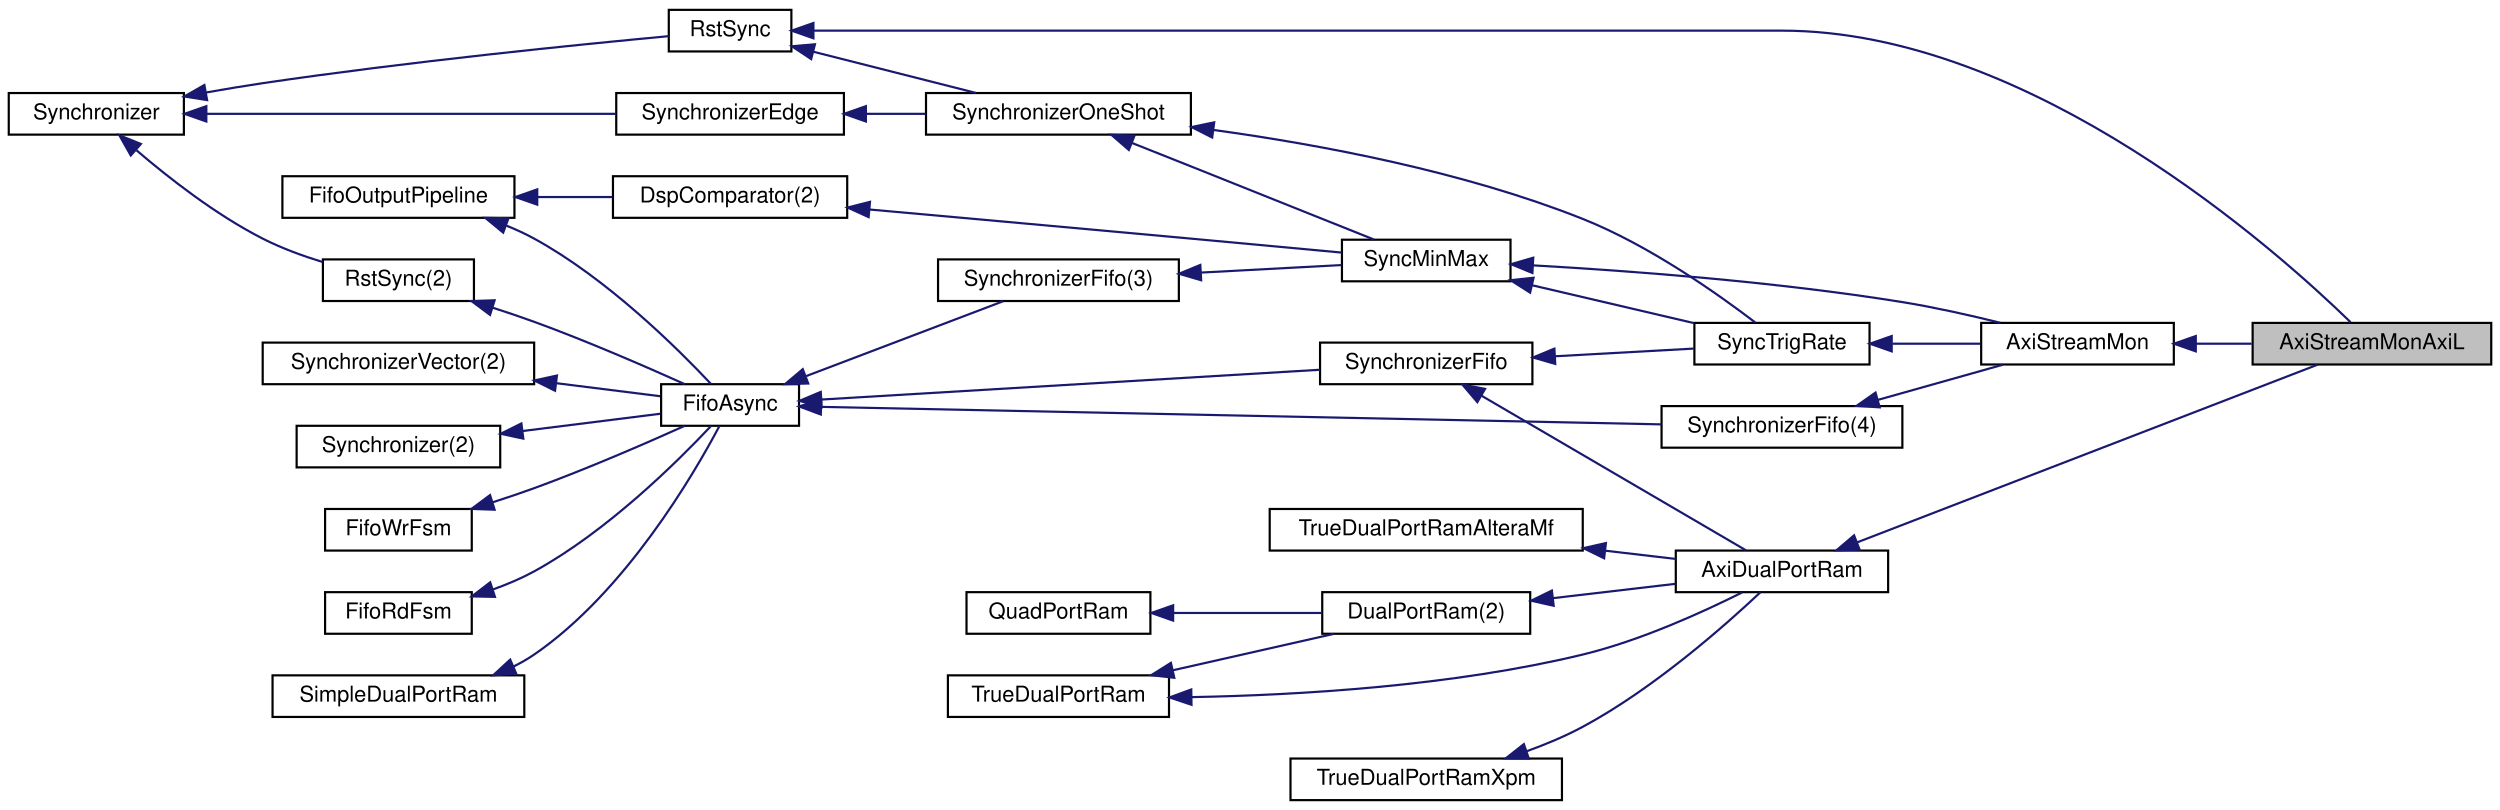
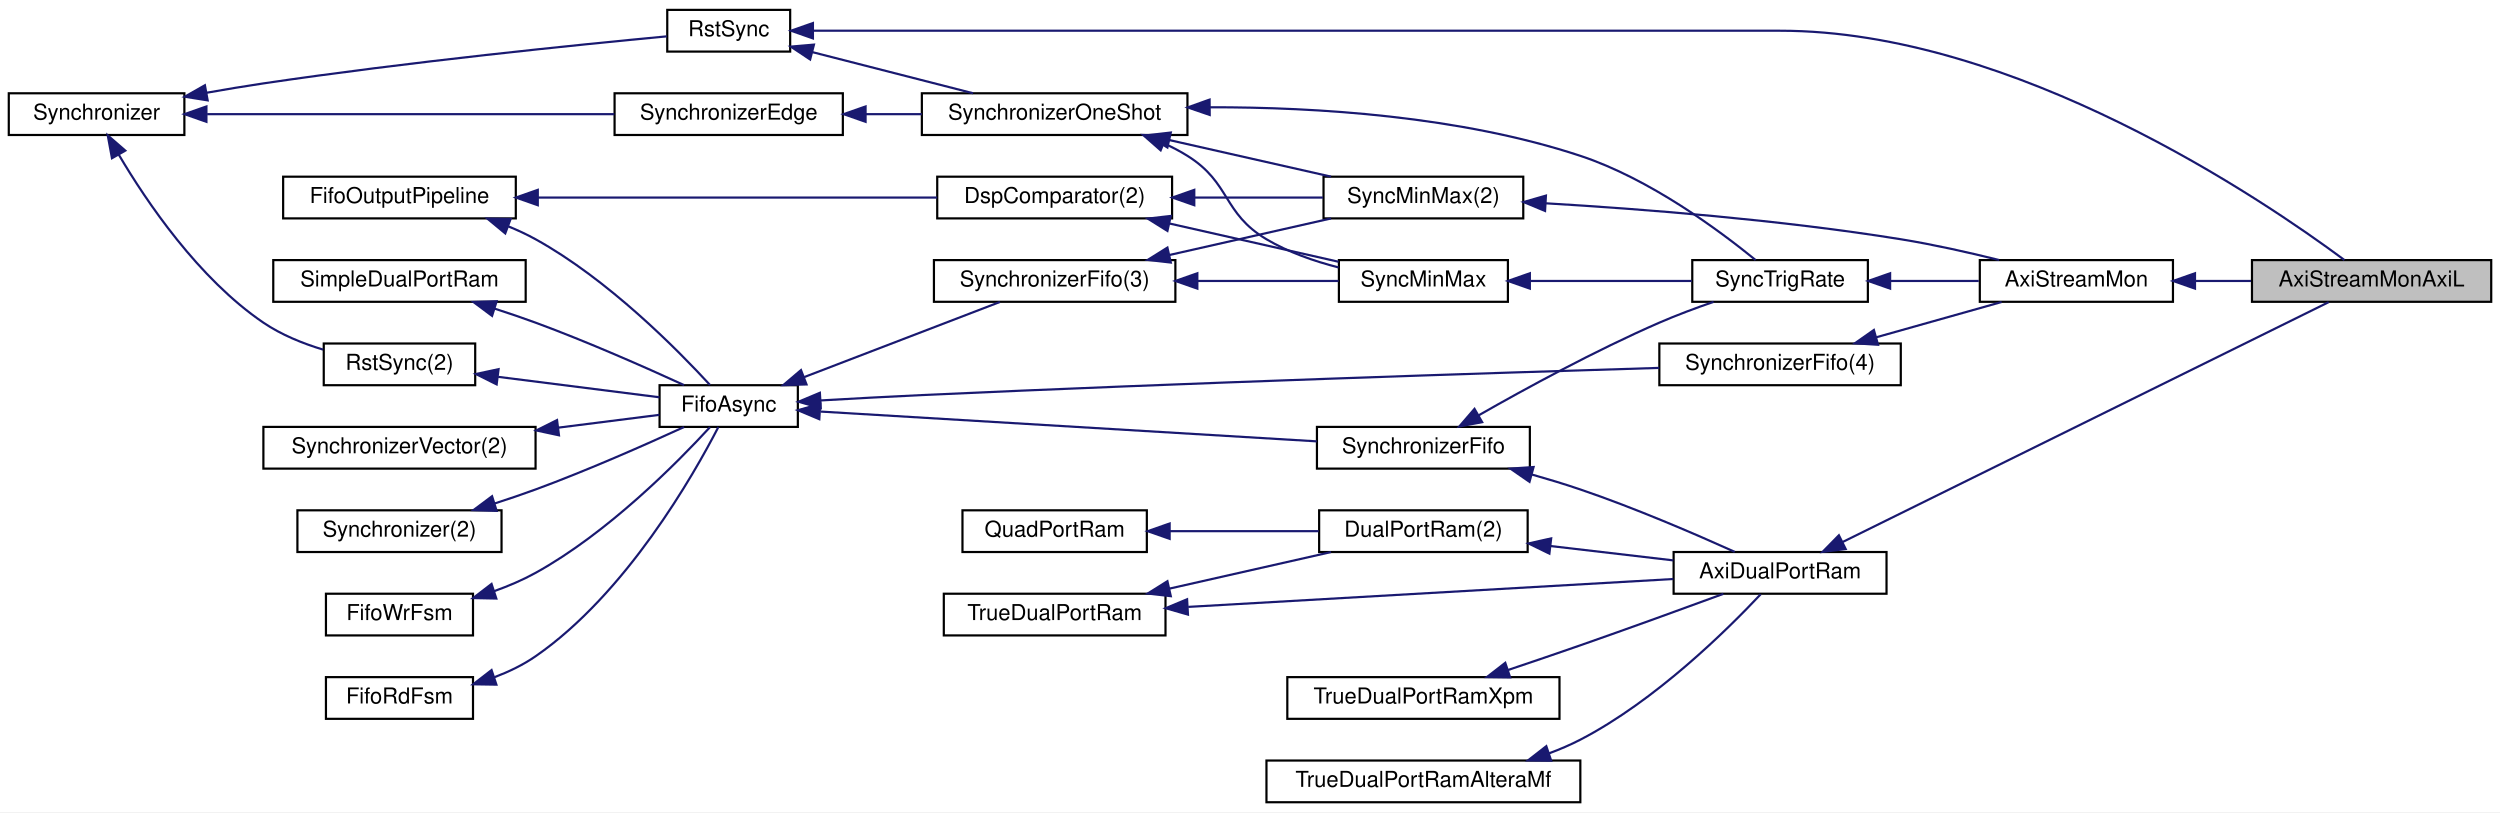
- <svg xmlns="http://www.w3.org/2000/svg" xmlns:xlink="http://www.w3.org/1999/xlink" width="1142pt" height="370pt" viewBox="0.00 0.00 1142.00 370.00">
+ <svg xmlns="http://www.w3.org/2000/svg" xmlns:xlink="http://www.w3.org/1999/xlink" width="1139pt" height="370pt" viewBox="0.00 0.00 1139.00 370.00">
  <g id="graph0" class="graph" transform="scale(1 1) rotate(0) translate(4 366)">
-     <polygon fill="#ffffff" stroke="transparent" points="-4,4 -4,-366 1138,-366 1138,4 -4,4" />
+     <polygon fill="#ffffff" stroke="transparent" points="-4,4 -4,-366 1135,-366 1135,4 -4,4" />
    <g id="node1" class="node">
-       <polygon fill="#bfbfbf" stroke="#000000" points="1025,-199.5 1025,-218.5 1134,-218.5 1134,-199.5 1025,-199.5" />
-       <text text-anchor="middle" x="1079.5" y="-206.5" font-family="Helvetica,sans-Serif" font-size="10.00" fill="#000000">AxiStreamMonAxiL</text>
+       <polygon fill="#bfbfbf" stroke="#000000" points="1022,-228.5 1022,-247.5 1131,-247.5 1131,-228.5 1022,-228.5" />
+       <text text-anchor="middle" x="1076.5" y="-235.5" font-family="Helvetica,sans-Serif" font-size="10.00" fill="#000000">AxiStreamMonAxiL</text>
    </g>
    <g id="node2" class="node">
      <g id="a_node2">
        <a xlink:href="classRstSync.html" target="_top" xlink:title="RstSync">
-           <polygon fill="#ffffff" stroke="#000000" points="301.5,-342.5 301.5,-361.5 357.5,-361.5 357.5,-342.5 301.5,-342.5" />
-           <text text-anchor="middle" x="329.5" y="-349.5" font-family="Helvetica,sans-Serif" font-size="10.00" fill="#000000">RstSync</text>
+           <polygon fill="#ffffff" stroke="#000000" points="300,-342.5 300,-361.5 356,-361.5 356,-342.5 300,-342.5" />
+           <text text-anchor="middle" x="328" y="-349.5" font-family="Helvetica,sans-Serif" font-size="10.00" fill="#000000">RstSync</text>
        </a>
      </g>
    </g>
    <g id="edge1" class="edge">
-       <path fill="none" stroke="#191970" d="M367.669,-352C427.367,-352 546.462,-352 647.5,-352 647.5,-352 647.5,-352 810,-352 923.879,-352 1036.565,-251.137 1069.739,-218.829" />
-       <polygon fill="#191970" stroke="#191970" points="367.575,-348.5 357.575,-352 367.575,-355.5 367.575,-348.5" />
+       <path fill="none" stroke="#191970" d="M366.45,-352C426.016,-352 544.198,-352 644.5,-352 644.5,-352 644.5,-352 807,-352 913.938,-352 1027.228,-274.922 1064.12,-247.524" />
+       <polygon fill="#191970" stroke="#191970" points="366.371,-348.5 356.371,-352 366.371,-355.5 366.371,-348.5" />
    </g>
    <g id="node6" class="node">
      <g id="a_node6">
        <a xlink:href="classSynchronizerOneShot.html" target="_top" xlink:title="SynchronizerOneShot">
-           <polygon fill="#ffffff" stroke="#000000" points="419,-304.5 419,-323.5 540,-323.5 540,-304.5 419,-304.5" />
-           <text text-anchor="middle" x="479.5" y="-311.5" font-family="Helvetica,sans-Serif" font-size="10.00" fill="#000000">SynchronizerOneShot</text>
+           <polygon fill="#ffffff" stroke="#000000" points="416,-304.5 416,-323.5 537,-323.5 537,-304.5 416,-304.5" />
+           <text text-anchor="middle" x="476.5" y="-311.5" font-family="Helvetica,sans-Serif" font-size="10.00" fill="#000000">SynchronizerOneShot</text>
        </a>
      </g>
    </g>
    <g id="edge6" class="edge">
-       <path fill="none" stroke="#191970" d="M367.69,-342.325C390.417,-336.568 419.139,-329.291 441.782,-323.555" />
-       <polygon fill="#191970" stroke="#191970" points="366.548,-339.004 357.714,-344.853 368.267,-345.789 366.548,-339.004" />
+       <path fill="none" stroke="#191970" d="M366.166,-342.234C388.666,-336.476 417.008,-329.224 439.332,-323.511" />
+       <polygon fill="#191970" stroke="#191970" points="365.101,-338.893 356.281,-344.763 366.837,-345.675 365.101,-338.893" />
    </g>
    <g id="node3" class="node">
      <g id="a_node3">
        <a xlink:href="classSynchronizer.html" target="_top" xlink:title="Synchronizer">
          <polygon fill="#ffffff" stroke="#000000" points="0,-304.5 0,-323.5 80,-323.5 80,-304.5 0,-304.5" />
          <text text-anchor="middle" x="40" y="-311.5" font-family="Helvetica,sans-Serif" font-size="10.00" fill="#000000">Synchronizer</text>
        </a>
      </g>
    </g>
    <g id="edge2" class="edge">
-       <path fill="none" stroke="#191970" d="M90.098,-323.744C98.72,-325.273 107.606,-326.757 116,-328 182.23,-337.81 260.548,-345.663 301.442,-349.479" />
-       <polygon fill="#191970" stroke="#191970" points="90.607,-320.279 80.143,-321.939 89.359,-327.167 90.607,-320.279" />
+       <path fill="none" stroke="#191970" d="M90.099,-323.738C98.721,-325.268 107.606,-326.753 116,-328 181.583,-337.741 259.101,-345.594 299.799,-349.436" />
+       <polygon fill="#191970" stroke="#191970" points="90.608,-320.274 80.144,-321.933 89.359,-327.161 90.608,-320.274" />
    </g>
    <g id="node7" class="node">
      <g id="a_node7">
        <a xlink:href="classSynchronizerEdge.html" target="_top" xlink:title="SynchronizerEdge">
-           <polygon fill="#ffffff" stroke="#000000" points="277.5,-304.5 277.5,-323.5 381.5,-323.5 381.5,-304.5 277.5,-304.5" />
-           <text text-anchor="middle" x="329.5" y="-311.5" font-family="Helvetica,sans-Serif" font-size="10.00" fill="#000000">SynchronizerEdge</text>
+           <polygon fill="#ffffff" stroke="#000000" points="276,-304.5 276,-323.5 380,-323.5 380,-304.5 276,-304.5" />
+           <text text-anchor="middle" x="328" y="-311.5" font-family="Helvetica,sans-Serif" font-size="10.00" fill="#000000">SynchronizerEdge</text>
        </a>
      </g>
    </g>
    <g id="edge8" class="edge">
-       <path fill="none" stroke="#191970" d="M90.32,-314C142.69,-314 224.32,-314 277.356,-314" />
-       <polygon fill="#191970" stroke="#191970" points="90.254,-310.5 80.254,-314 90.254,-317.5 90.254,-310.5" />
+       <path fill="none" stroke="#191970" d="M90.37,-314C142.396,-314 223.208,-314 275.871,-314" />
+       <polygon fill="#191970" stroke="#191970" points="90.045,-310.5 80.045,-314 90.045,-317.5 90.045,-310.5" />
    </g>
    <g id="node10" class="node">
      <g id="a_node10">
        <a xlink:href="classRstSync.html" target="_top" xlink:title="RstSync(2)">
-           <polygon fill="#ffffff" stroke="#000000" points="143.5,-228.5 143.5,-247.5 212.5,-247.5 212.5,-228.5 143.5,-228.5" />
-           <text text-anchor="middle" x="178" y="-235.5" font-family="Helvetica,sans-Serif" font-size="10.00" fill="#000000">RstSync(2)</text>
+           <polygon fill="#ffffff" stroke="#000000" points="143.5,-190.5 143.5,-209.5 212.5,-209.5 212.5,-190.5 143.5,-190.5" />
+           <text text-anchor="middle" x="178" y="-197.5" font-family="Helvetica,sans-Serif" font-size="10.00" fill="#000000">RstSync(2)</text>
        </a>
      </g>
    </g>
    <g id="edge12" class="edge">
-       <path fill="none" stroke="#191970" d="M58.314,-297.376C72.997,-284.792 94.616,-267.874 116,-257 124.53,-252.662 134.23,-249.111 143.384,-246.301" />
-       <polygon fill="#191970" stroke="#191970" points="55.736,-294.981 50.524,-304.206 60.35,-300.245 55.736,-294.981" />
+       <path fill="none" stroke="#191970" d="M50.113,-295.53C62.781,-274.077 86.456,-239.07 116,-219 124.102,-213.496 133.858,-209.539 143.207,-206.713" />
+       <polygon fill="#191970" stroke="#191970" points="47.007,-293.912 45.086,-304.331 53.085,-297.384 47.007,-293.912" />
    </g>
    <g id="node4" class="node">
      <g id="a_node4">
        <a xlink:href="classAxiStreamMon.html" target="_top" xlink:title="AxiStreamMon">
-           <polygon fill="#ffffff" stroke="#000000" points="901,-199.5 901,-218.5 989,-218.5 989,-199.5 901,-199.5" />
-           <text text-anchor="middle" x="945" y="-206.5" font-family="Helvetica,sans-Serif" font-size="10.00" fill="#000000">AxiStreamMon</text>
+           <polygon fill="#ffffff" stroke="#000000" points="898,-228.5 898,-247.5 986,-247.5 986,-228.5 898,-228.5" />
+           <text text-anchor="middle" x="942" y="-235.5" font-family="Helvetica,sans-Serif" font-size="10.00" fill="#000000">AxiStreamMon</text>
        </a>
      </g>
    </g>
    <g id="edge3" class="edge">
-       <path fill="none" stroke="#191970" d="M999.088,-209C1007.471,-209 1016.137,-209 1024.539,-209" />
-       <polygon fill="#191970" stroke="#191970" points="999.04,-205.5 989.04,-209 999.04,-212.5 999.04,-205.5" />
+       <path fill="none" stroke="#191970" d="M996.088,-238C1004.471,-238 1013.137,-238 1021.539,-238" />
+       <polygon fill="#191970" stroke="#191970" points="996.04,-234.5 986.04,-238 996.04,-241.5 996.04,-234.5" />
    </g>
    <g id="node5" class="node">
      <g id="a_node5">
        <a xlink:href="classSyncTrigRate.html" target="_top" xlink:title="SyncTrigRate">
-           <polygon fill="#ffffff" stroke="#000000" points="770,-199.5 770,-218.5 850,-218.5 850,-199.5 770,-199.5" />
-           <text text-anchor="middle" x="810" y="-206.5" font-family="Helvetica,sans-Serif" font-size="10.00" fill="#000000">SyncTrigRate</text>
+           <polygon fill="#ffffff" stroke="#000000" points="767,-228.5 767,-247.5 847,-247.5 847,-228.5 767,-228.5" />
+           <text text-anchor="middle" x="807" y="-235.5" font-family="Helvetica,sans-Serif" font-size="10.00" fill="#000000">SyncTrigRate</text>
        </a>
      </g>
    </g>
    <g id="edge4" class="edge">
-       <path fill="none" stroke="#191970" d="M860.454,-209C873.616,-209 887.703,-209 900.53,-209" />
-       <polygon fill="#191970" stroke="#191970" points="860.139,-205.5 850.139,-209 860.139,-212.5 860.139,-205.5" />
+       <path fill="none" stroke="#191970" d="M857.454,-238C870.616,-238 884.703,-238 897.53,-238" />
+       <polygon fill="#191970" stroke="#191970" points="857.139,-234.5 847.139,-238 857.139,-241.5 857.139,-234.5" />
    </g>
    <g id="edge5" class="edge">
-       <path fill="none" stroke="#191970" d="M550.405,-306.622C599.114,-299.924 664.557,-287.663 719,-266 749.485,-253.87 781.065,-231.477 797.825,-218.667" />
-       <polygon fill="#191970" stroke="#191970" points="549.727,-303.181 540.275,-307.968 550.649,-310.12 549.727,-303.181" />
+       <path fill="none" stroke="#191970" d="M547.231,-317.13C595.861,-317.192 661.282,-313.095 716,-295 747.682,-284.523 779.549,-260.83 795.853,-247.525" />
+       <polygon fill="#191970" stroke="#191970" points="547.143,-313.629 537.118,-317.057 547.093,-320.629 547.143,-313.629" />
    </g>
    <g id="node17" class="node">
      <g id="a_node17">
        <a xlink:href="classSyncMinMax.html" target="_top" xlink:title="SyncMinMax">
-           <polygon fill="#ffffff" stroke="#000000" points="609,-237.5 609,-256.5 686,-256.5 686,-237.5 609,-237.5" />
-           <text text-anchor="middle" x="647.5" y="-244.5" font-family="Helvetica,sans-Serif" font-size="10.00" fill="#000000">SyncMinMax</text>
+           <polygon fill="#ffffff" stroke="#000000" points="606,-228.5 606,-247.5 683,-247.5 683,-228.5 606,-228.5" />
+           <text text-anchor="middle" x="644.5" y="-235.5" font-family="Helvetica,sans-Serif" font-size="10.00" fill="#000000">SyncMinMax</text>
        </a>
      </g>
    </g>
    <g id="edge20" class="edge">
-       <path fill="none" stroke="#191970" d="M513.162,-300.666C521.903,-297.198 531.305,-293.464 540,-290 568.758,-278.545 601.818,-265.311 623.598,-256.584" />
-       <polygon fill="#191970" stroke="#191970" points="511.653,-297.5 503.647,-304.439 514.233,-304.007 511.653,-297.5" />
+       <path fill="none" stroke="#191970" d="M526.271,-300.687C530.007,-298.995 533.63,-297.105 537,-295 556.731,-282.675 552.999,-268.883 573,-257 582.938,-251.096 594.726,-246.995 605.834,-244.159" />
+       <polygon fill="#191970" stroke="#191970" points="524.789,-297.51 516.826,-304.499 527.409,-304.002 524.789,-297.51" />
+     </g>
+     <g id="node21" class="node">
+       <g id="a_node21">
+         <a xlink:href="classSyncMinMax.html" target="_top" xlink:title="SyncMinMax(2)">
+           <polygon fill="#ffffff" stroke="#000000" points="599,-266.5 599,-285.5 690,-285.5 690,-266.5 599,-266.5" />
+           <text text-anchor="middle" x="644.5" y="-273.5" font-family="Helvetica,sans-Serif" font-size="10.00" fill="#000000">SyncMinMax(2)</text>
+         </a>
+       </g>
+     </g>
+     <g id="edge28" class="edge">
+       <path fill="none" stroke="#191970" d="M528.776,-302.176C552.461,-296.818 580.09,-290.569 602.411,-285.52" />
+       <polygon fill="#191970" stroke="#191970" points="527.875,-298.791 518.894,-304.411 529.419,-305.618 527.875,-298.791" />
    </g>
    <g id="edge7" class="edge">
-       <path fill="none" stroke="#191970" d="M391.565,-314C400.564,-314 409.82,-314 418.792,-314" />
-       <polygon fill="#191970" stroke="#191970" points="391.542,-310.5 381.542,-314 391.542,-317.5 391.542,-310.5" />
+       <path fill="none" stroke="#191970" d="M390.512,-314C398.948,-314 407.591,-314 415.991,-314" />
+       <polygon fill="#191970" stroke="#191970" points="390.356,-310.5 380.356,-314 390.356,-317.5 390.356,-310.5" />
    </g>
    <g id="node8" class="node">
      <g id="a_node8">
        <a xlink:href="classSynchronizerFifo.html" target="_top" xlink:title="SynchronizerFifo">
-           <polygon fill="#ffffff" stroke="#000000" points="599,-190.5 599,-209.5 696,-209.5 696,-190.5 599,-190.5" />
-           <text text-anchor="middle" x="647.5" y="-197.5" font-family="Helvetica,sans-Serif" font-size="10.00" fill="#000000">SynchronizerFifo</text>
+           <polygon fill="#ffffff" stroke="#000000" points="596,-152.5 596,-171.5 693,-171.5 693,-152.5 596,-152.5" />
+           <text text-anchor="middle" x="644.5" y="-159.5" font-family="Helvetica,sans-Serif" font-size="10.00" fill="#000000">SynchronizerFifo</text>
        </a>
      </g>
    </g>
    <g id="edge9" class="edge">
-       <path fill="none" stroke="#191970" d="M706.384,-203.261C727.428,-204.427 750.643,-205.713 769.755,-206.771" />
-       <polygon fill="#191970" stroke="#191970" points="706.434,-199.759 696.255,-202.7 706.047,-206.748 706.434,-199.759" />
-     </g>
-     <g id="node21" class="node">
-       <g id="a_node21">
+       <path fill="none" stroke="#191970" d="M669.656,-176.769C691.101,-189.009 722.974,-206.381 752,-219 759.875,-222.423 768.584,-225.668 776.705,-228.476" />
+       <polygon fill="#191970" stroke="#191970" points="671.276,-173.663 660.864,-171.705 667.782,-179.729 671.276,-173.663" />
+     </g>
+     <g id="node22" class="node">
+       <g id="a_node22">
        <a xlink:href="classAxiDualPortRam.html" target="_top" xlink:title="AxiDualPortRam">
-           <polygon fill="#ffffff" stroke="#000000" points="761.5,-95.5 761.5,-114.5 858.5,-114.5 858.5,-95.5 761.5,-95.5" />
-           <text text-anchor="middle" x="810" y="-102.5" font-family="Helvetica,sans-Serif" font-size="10.00" fill="#000000">AxiDualPortRam</text>
-         </a>
-       </g>
-     </g>
-     <g id="edge35" class="edge">
-       <path fill="none" stroke="#191970" d="M672.758,-185.234C706.402,-165.565 764.981,-131.319 793.481,-114.657" />
-       <polygon fill="#191970" stroke="#191970" points="670.842,-182.299 663.976,-190.368 674.375,-188.343 670.842,-182.299" />
+           <polygon fill="#ffffff" stroke="#000000" points="758.5,-95.5 758.5,-114.5 855.5,-114.5 855.5,-95.5 758.5,-95.5" />
+           <text text-anchor="middle" x="807" y="-102.5" font-family="Helvetica,sans-Serif" font-size="10.00" fill="#000000">AxiDualPortRam</text>
+         </a>
+       </g>
+     </g>
+     <g id="edge38" class="edge">
+       <path fill="none" stroke="#191970" d="M693.839,-149.831C701.314,-147.716 708.897,-145.414 716,-143 740.639,-134.625 768.1,-122.799 786.346,-114.572" />
+       <polygon fill="#191970" stroke="#191970" points="692.841,-146.475 684.124,-152.497 694.694,-153.225 692.841,-146.475" />
    </g>
    <g id="node9" class="node">
      <g id="a_node9">
        <a xlink:href="classFifoAsync.html" target="_top" xlink:title="FifoAsync">
-           <polygon fill="#ffffff" stroke="#000000" points="298,-171.5 298,-190.5 361,-190.5 361,-171.5 298,-171.5" />
-           <text text-anchor="middle" x="329.5" y="-178.5" font-family="Helvetica,sans-Serif" font-size="10.00" fill="#000000">FifoAsync</text>
+           <polygon fill="#ffffff" stroke="#000000" points="296.5,-171.5 296.5,-190.5 359.5,-190.5 359.5,-171.5 296.5,-171.5" />
+           <text text-anchor="middle" x="328" y="-178.5" font-family="Helvetica,sans-Serif" font-size="10.00" fill="#000000">FifoAsync</text>
        </a>
      </g>
    </g>
    <g id="edge10" class="edge">
-       <path fill="none" stroke="#191970" d="M371.191,-183.491C429.914,-187 536.752,-193.383 598.97,-197.1" />
-       <polygon fill="#191970" stroke="#191970" points="371.345,-179.994 361.154,-182.891 370.927,-186.982 371.345,-179.994" />
+       <path fill="none" stroke="#191970" d="M369.842,-178.488C428.274,-174.98 534.08,-168.629 595.921,-164.916" />
+       <polygon fill="#191970" stroke="#191970" points="369.277,-175.016 359.504,-179.109 369.696,-182.003 369.277,-175.016" />
    </g>
    <g id="node19" class="node">
      <g id="a_node19">
        <a xlink:href="classSynchronizerFifo.html" target="_top" xlink:title="SynchronizerFifo(3)">
-           <polygon fill="#ffffff" stroke="#000000" points="424.5,-228.5 424.5,-247.5 534.5,-247.5 534.5,-228.5 424.5,-228.5" />
-           <text text-anchor="middle" x="479.5" y="-235.5" font-family="Helvetica,sans-Serif" font-size="10.00" fill="#000000">SynchronizerFifo(3)</text>
+           <polygon fill="#ffffff" stroke="#000000" points="421.5,-228.5 421.5,-247.5 531.5,-247.5 531.5,-228.5 421.5,-228.5" />
+           <text text-anchor="middle" x="476.5" y="-235.5" font-family="Helvetica,sans-Serif" font-size="10.00" fill="#000000">SynchronizerFifo(3)</text>
        </a>
      </g>
    </g>
    <g id="edge24" class="edge">
-       <path fill="none" stroke="#191970" d="M364.245,-194.203C391.787,-204.669 429.622,-219.046 454.312,-228.428" />
-       <polygon fill="#191970" stroke="#191970" points="365.198,-190.821 354.607,-190.541 362.711,-197.364 365.198,-190.821" />
+       <path fill="none" stroke="#191970" d="M362.397,-194.203C389.664,-204.669 427.12,-219.046 451.563,-228.428" />
+       <polygon fill="#191970" stroke="#191970" points="363.446,-190.857 352.856,-190.541 360.937,-197.392 363.446,-190.857" />
    </g>
    <g id="node20" class="node">
      <g id="a_node20">
        <a xlink:href="classSynchronizerFifo.html" target="_top" xlink:title="SynchronizerFifo(4)">
-           <polygon fill="#ffffff" stroke="#000000" points="755,-161.5 755,-180.5 865,-180.5 865,-161.5 755,-161.5" />
-           <text text-anchor="middle" x="810" y="-168.5" font-family="Helvetica,sans-Serif" font-size="10.00" fill="#000000">SynchronizerFifo(4)</text>
+           <polygon fill="#ffffff" stroke="#000000" points="752,-190.5 752,-209.5 862,-209.5 862,-190.5 752,-190.5" />
+           <text text-anchor="middle" x="807" y="-197.5" font-family="Helvetica,sans-Serif" font-size="10.00" fill="#000000">SynchronizerFifo(4)</text>
        </a>
      </g>
    </g>
    <g id="edge26" class="edge">
-       <path fill="none" stroke="#191970" d="M371.278,-180.131C458.036,-178.325 657.714,-174.169 754.88,-172.147" />
-       <polygon fill="#191970" stroke="#191970" points="370.952,-176.637 361.027,-180.344 371.098,-183.635 370.952,-176.637" />
+       <path fill="none" stroke="#191970" d="M369.99,-183.566C384.555,-184.408 400.993,-185.305 416,-186 535.76,-191.546 676.242,-196.099 751.946,-198.393" />
+       <polygon fill="#191970" stroke="#191970" points="369.951,-180.057 359.763,-182.966 369.541,-187.045 369.951,-180.057" />
    </g>
    <g id="edge11" class="edge">
-       <path fill="none" stroke="#191970" d="M221.187,-225.399C227.532,-223.365 233.961,-221.201 240,-219 263.949,-210.273 290.784,-198.62 308.769,-190.53" />
-       <polygon fill="#191970" stroke="#191970" points="219.852,-222.149 211.354,-228.476 221.942,-228.83 219.852,-222.149" />
+       <path fill="none" stroke="#191970" d="M222.955,-194.306C246.649,-191.304 275.137,-187.696 296.464,-184.995" />
+       <polygon fill="#191970" stroke="#191970" points="222.271,-190.864 212.79,-195.593 223.151,-197.809 222.271,-190.864" />
    </g>
    <g id="node11" class="node">
      <g id="a_node11">
        <a xlink:href="classSynchronizerVector.html" target="_top" xlink:title="SynchronizerVector(2)">
-           <polygon fill="#ffffff" stroke="#000000" points="116,-190.5 116,-209.5 240,-209.5 240,-190.5 116,-190.5" />
-           <text text-anchor="middle" x="178" y="-197.5" font-family="Helvetica,sans-Serif" font-size="10.00" fill="#000000">SynchronizerVector(2)</text>
+           <polygon fill="#ffffff" stroke="#000000" points="116,-152.5 116,-171.5 240,-171.5 240,-152.5 116,-152.5" />
+           <text text-anchor="middle" x="178" y="-159.5" font-family="Helvetica,sans-Serif" font-size="10.00" fill="#000000">SynchronizerVector(2)</text>
        </a>
      </g>
    </g>
    <g id="edge13" class="edge">
-       <path fill="none" stroke="#191970" d="M250.34,-190.928C266.945,-188.845 283.769,-186.735 297.612,-184.999" />
-       <polygon fill="#191970" stroke="#191970" points="249.545,-187.5 240.058,-192.217 250.416,-194.446 249.545,-187.5" />
+       <path fill="none" stroke="#191970" d="M250.347,-171.164C266.544,-173.215 282.906,-175.288 296.406,-176.998" />
+       <polygon fill="#191970" stroke="#191970" points="250.671,-167.677 240.31,-169.893 249.791,-174.622 250.671,-167.677" />
    </g>
    <g id="node12" class="node">
      <g id="a_node12">
        <a xlink:href="classSynchronizer.html" target="_top" xlink:title="Synchronizer(2)">
-           <polygon fill="#ffffff" stroke="#000000" points="131.5,-152.5 131.5,-171.5 224.5,-171.5 224.5,-152.5 131.5,-152.5" />
-           <text text-anchor="middle" x="178" y="-159.5" font-family="Helvetica,sans-Serif" font-size="10.00" fill="#000000">Synchronizer(2)</text>
+           <polygon fill="#ffffff" stroke="#000000" points="131.5,-114.5 131.5,-133.5 224.5,-133.5 224.5,-114.5 131.5,-114.5" />
+           <text text-anchor="middle" x="178" y="-121.5" font-family="Helvetica,sans-Serif" font-size="10.00" fill="#000000">Synchronizer(2)</text>
        </a>
      </g>
    </g>
    <g id="edge14" class="edge">
-       <path fill="none" stroke="#191970" d="M234.9,-169.136C256.106,-171.795 279.415,-174.719 297.591,-176.998" />
-       <polygon fill="#191970" stroke="#191970" points="235.049,-165.627 224.691,-167.856 234.178,-172.573 235.049,-165.627" />
+       <path fill="none" stroke="#191970" d="M221.418,-136.638C227.69,-138.657 234.037,-140.806 240,-143 263.583,-151.675 289.962,-163.337 307.634,-171.444" />
+       <polygon fill="#191970" stroke="#191970" points="222.279,-133.24 211.689,-133.586 220.183,-139.919 222.279,-133.24" />
    </g>
    <g id="node13" class="node">
      <g id="a_node13">
        <a xlink:href="classFifoWrFsm.html" target="_top" xlink:title="FifoWrFsm">
-           <polygon fill="#ffffff" stroke="#000000" points="144.5,-114.5 144.5,-133.5 211.5,-133.5 211.5,-114.5 144.5,-114.5" />
-           <text text-anchor="middle" x="178" y="-121.5" font-family="Helvetica,sans-Serif" font-size="10.00" fill="#000000">FifoWrFsm</text>
+           <polygon fill="#ffffff" stroke="#000000" points="144.5,-76.5 144.5,-95.5 211.5,-95.5 211.5,-76.5 144.5,-76.5" />
+           <text text-anchor="middle" x="178" y="-83.5" font-family="Helvetica,sans-Serif" font-size="10.00" fill="#000000">FifoWrFsm</text>
        </a>
      </g>
    </g>
    <g id="edge15" class="edge">
-       <path fill="none" stroke="#191970" d="M221.187,-136.601C227.532,-138.635 233.961,-140.799 240,-143 263.949,-151.727 290.784,-163.38 308.769,-171.47" />
-       <polygon fill="#191970" stroke="#191970" points="221.942,-133.17 211.354,-133.524 219.852,-139.851 221.942,-133.17" />
+       <path fill="none" stroke="#191970" d="M221.049,-96.636C227.586,-98.972 234.108,-101.744 240,-105 273.04,-123.259 304.766,-155.395 319.468,-171.392" />
+       <polygon fill="#191970" stroke="#191970" points="222.126,-93.306 211.534,-93.52 219.948,-99.959 222.126,-93.306" />
    </g>
    <g id="node14" class="node">
      <g id="a_node14">
        <a xlink:href="classFifoRdFsm.html" target="_top" xlink:title="FifoRdFsm">
-           <polygon fill="#ffffff" stroke="#000000" points="144.5,-76.5 144.5,-95.5 211.5,-95.5 211.5,-76.5 144.5,-76.5" />
-           <text text-anchor="middle" x="178" y="-83.5" font-family="Helvetica,sans-Serif" font-size="10.00" fill="#000000">FifoRdFsm</text>
+           <polygon fill="#ffffff" stroke="#000000" points="144.5,-38.5 144.5,-57.5 211.5,-57.5 211.5,-38.5 144.5,-38.5" />
+           <text text-anchor="middle" x="178" y="-45.5" font-family="Helvetica,sans-Serif" font-size="10.00" fill="#000000">FifoRdFsm</text>
        </a>
      </g>
    </g>
    <g id="edge16" class="edge">
-       <path fill="none" stroke="#191970" d="M221.025,-96.68C227.565,-99.01 234.094,-101.769 240,-105 273.44,-123.298 305.782,-155.416 320.787,-171.401" />
-       <polygon fill="#191970" stroke="#191970" points="222.101,-93.349 211.508,-93.567 219.925,-100.002 222.101,-93.349" />
+       <path fill="none" stroke="#191970" d="M221.242,-57.458C227.847,-59.953 234.34,-63.083 240,-67 281.324,-95.599 312.006,-149.566 323.282,-171.435" />
+       <polygon fill="#191970" stroke="#191970" points="222.162,-54.075 211.568,-54.239 219.952,-60.717 222.162,-54.075" />
    </g>
    <g id="node15" class="node">
      <g id="a_node15">
        <a xlink:href="classSimpleDualPortRam.html" target="_top" xlink:title="SimpleDualPortRam">
-           <polygon fill="#ffffff" stroke="#000000" points="120.5,-38.5 120.5,-57.5 235.5,-57.5 235.5,-38.5 120.5,-38.5" />
-           <text text-anchor="middle" x="178" y="-45.5" font-family="Helvetica,sans-Serif" font-size="10.00" fill="#000000">SimpleDualPortRam</text>
+           <polygon fill="#ffffff" stroke="#000000" points="120.5,-228.5 120.5,-247.5 235.5,-247.5 235.5,-228.5 120.5,-228.5" />
+           <text text-anchor="middle" x="178" y="-235.5" font-family="Helvetica,sans-Serif" font-size="10.00" fill="#000000">SimpleDualPortRam</text>
        </a>
      </g>
    </g>
    <g id="edge17" class="edge">
-       <path fill="none" stroke="#191970" d="M230.683,-61.587C233.942,-63.199 237.08,-64.997 240,-67 281.706,-95.611 313.094,-149.572 324.657,-171.437" />
-       <polygon fill="#191970" stroke="#191970" points="231.828,-58.269 221.26,-57.516 229.052,-64.695 231.828,-58.269" />
+       <path fill="none" stroke="#191970" d="M221.418,-225.362C227.69,-223.343 234.037,-221.194 240,-219 263.583,-210.325 289.962,-198.663 307.634,-190.556" />
+       <polygon fill="#191970" stroke="#191970" points="220.183,-222.081 211.689,-228.414 222.279,-228.76 220.183,-222.081" />
    </g>
    <g id="node16" class="node">
      <g id="a_node16">
        <a xlink:href="classFifoOutputPipeline.html" target="_top" xlink:title="FifoOutputPipeline">
          <polygon fill="#ffffff" stroke="#000000" points="125,-266.5 125,-285.5 231,-285.5 231,-266.5 125,-266.5" />
          <text text-anchor="middle" x="178" y="-273.5" font-family="Helvetica,sans-Serif" font-size="10.00" fill="#000000">FifoOutputPipeline</text>
        </a>
      </g>
    </g>
    <g id="edge18" class="edge">
-       <path fill="none" stroke="#191970" d="M227.343,-262.925C231.721,-261.157 236.003,-259.187 240,-257 273.44,-238.702 305.782,-206.584 320.787,-190.599" />
-       <polygon fill="#191970" stroke="#191970" points="225.859,-259.741 217.68,-266.476 228.273,-266.312 225.859,-259.741" />
+       <path fill="none" stroke="#191970" d="M227.55,-262.884C231.858,-261.129 236.069,-259.172 240,-257 273.04,-238.741 304.766,-206.605 319.468,-190.608" />
+       <polygon fill="#191970" stroke="#191970" points="226.193,-259.654 218.032,-266.411 228.625,-266.218 226.193,-259.654" />
    </g>
    <g id="node18" class="node">
      <g id="a_node18">
        <a xlink:href="classDspComparator.html" target="_top" xlink:title="DspComparator(2)">
-           <polygon fill="#ffffff" stroke="#000000" points="276,-266.5 276,-285.5 383,-285.5 383,-266.5 276,-266.5" />
-           <text text-anchor="middle" x="329.5" y="-273.5" font-family="Helvetica,sans-Serif" font-size="10.00" fill="#000000">DspComparator(2)</text>
+           <polygon fill="#ffffff" stroke="#000000" points="423,-266.5 423,-285.5 530,-285.5 530,-266.5 423,-266.5" />
+           <text text-anchor="middle" x="476.5" y="-273.5" font-family="Helvetica,sans-Serif" font-size="10.00" fill="#000000">DspComparator(2)</text>
        </a>
      </g>
    </g>
    <g id="edge22" class="edge">
-       <path fill="none" stroke="#191970" d="M241.701,-276C253.049,-276 264.768,-276 275.803,-276" />
-       <polygon fill="#191970" stroke="#191970" points="241.413,-272.5 231.413,-276 241.413,-279.5 241.413,-272.5" />
+       <path fill="none" stroke="#191970" d="M241.162,-276C295.143,-276 371.957,-276 422.967,-276" />
+       <polygon fill="#191970" stroke="#191970" points="241.022,-272.5 231.022,-276 241.022,-279.5 241.022,-272.5" />
+     </g>
+     <g id="edge19" class="edge">
+       <path fill="none" stroke="#191970" d="M693.125,-238C716.628,-238 744.498,-238 766.784,-238" />
+       <polygon fill="#191970" stroke="#191970" points="693.01,-234.5 683.01,-238 693.01,-241.5 693.01,-234.5" />
+     </g>
+     <g id="edge21" class="edge">
+       <path fill="none" stroke="#191970" d="M528.907,-264.146C553.799,-258.516 583.023,-251.906 605.859,-246.74" />
+       <polygon fill="#191970" stroke="#191970" points="527.875,-260.791 518.894,-266.411 529.419,-267.618 527.875,-260.791" />
+     </g>
+     <g id="edge29" class="edge">
+       <path fill="none" stroke="#191970" d="M540.144,-276C559.632,-276 580.676,-276 598.727,-276" />
+       <polygon fill="#191970" stroke="#191970" points="540.118,-272.5 530.118,-276 540.118,-279.5 540.118,-272.5" />
+     </g>
+     <g id="edge23" class="edge">
+       <path fill="none" stroke="#191970" d="M541.661,-238C563.36,-238 586.828,-238 605.859,-238" />
+       <polygon fill="#191970" stroke="#191970" points="541.51,-234.5 531.51,-238 541.509,-241.5 541.51,-234.5" />
+     </g>
+     <g id="edge30" class="edge">
+       <path fill="none" stroke="#191970" d="M528.776,-249.824C552.461,-255.182 580.09,-261.431 602.411,-266.48" />
+       <polygon fill="#191970" stroke="#191970" points="529.419,-246.381 518.894,-247.589 527.875,-253.209 529.419,-246.381" />
+     </g>
+     <g id="edge25" class="edge">
+       <path fill="none" stroke="#191970" d="M850.763,-212.318C869.311,-217.539 890.599,-223.532 907.945,-228.414" />
+       <polygon fill="#191970" stroke="#191970" points="851.64,-208.929 841.066,-209.589 849.744,-215.668 851.64,-208.929" />
    </g>
    <g id="edge27" class="edge">
-       <path fill="none" stroke="#191970" d="M696.403,-244.773C740.65,-242.273 807.494,-237.29 865,-228 879.797,-225.61 895.914,-221.984 909.779,-218.538" />
-       <polygon fill="#191970" stroke="#191970" points="696.008,-241.289 686.213,-245.327 696.389,-248.278 696.008,-241.289" />
-     </g>
-     <g id="edge19" class="edge">
-       <path fill="none" stroke="#191970" d="M695.809,-235.703C719.378,-230.192 747.399,-223.639 769.784,-218.404" />
-       <polygon fill="#191970" stroke="#191970" points="694.951,-232.309 686.01,-237.994 696.544,-239.125 694.951,-232.309" />
-     </g>
-     <g id="edge21" class="edge">
-       <path fill="none" stroke="#191970" d="M393.176,-270.298C434.93,-266.548 490.714,-261.517 540,-257 562.865,-254.905 588.463,-252.525 608.942,-250.613" />
-       <polygon fill="#191970" stroke="#191970" points="392.792,-266.818 383.145,-271.199 393.418,-273.791 392.792,-266.818" />
-     </g>
-     <g id="edge23" class="edge">
-       <path fill="none" stroke="#191970" d="M544.661,-241.491C566.36,-242.653 589.828,-243.91 608.859,-244.93" />
-       <polygon fill="#191970" stroke="#191970" points="544.682,-237.987 534.51,-240.947 544.308,-244.977 544.682,-237.987" />
-     </g>
-     <g id="edge25" class="edge">
-       <path fill="none" stroke="#191970" d="M853.763,-183.318C872.311,-188.539 893.599,-194.532 910.945,-199.414" />
-       <polygon fill="#191970" stroke="#191970" points="854.64,-179.929 844.066,-180.589 852.744,-186.668 854.64,-179.929" />
-     </g>
-     <g id="edge28" class="edge">
-       <path fill="none" stroke="#191970" d="M844.205,-118.2C899.275,-139.451 1006.305,-180.754 1054.689,-199.425" />
-       <polygon fill="#191970" stroke="#191970" points="845.46,-114.933 834.871,-114.598 842.94,-121.463 845.46,-114.933" />
-     </g>
-     <g id="node22" class="node">
-       <g id="a_node22">
-         <a xlink:href="classTrueDualPortRamXpm.html" target="_top" xlink:title="TrueDualPortRamXpm">
-           <polygon fill="#ffffff" stroke="#000000" points="585.5,-.5 585.5,-19.5 709.5,-19.5 709.5,-.5 585.5,-.5" />
-           <text text-anchor="middle" x="647.5" y="-7.5" font-family="Helvetica,sans-Serif" font-size="10.00" fill="#000000">TrueDualPortRamXpm</text>
-         </a>
-       </g>
-     </g>
-     <g id="edge29" class="edge">
-       <path fill="none" stroke="#191970" d="M693.47,-22.859C702.174,-26.005 711.039,-29.721 719,-34 751.476,-51.456 784.279,-80.498 800.161,-95.453" />
-       <polygon fill="#191970" stroke="#191970" points="694.363,-19.465 683.768,-19.55 692.103,-26.091 694.363,-19.465" />
+       <path fill="none" stroke="#191970" d="M700.373,-273.369C744.471,-270.751 807.439,-265.814 862,-257 876.797,-254.61 892.914,-250.984 906.779,-247.538" />
+       <polygon fill="#191970" stroke="#191970" points="699.929,-269.888 690.145,-273.954 700.329,-276.877 699.929,-269.888" />
+     </g>
+     <g id="edge31" class="edge">
+       <path fill="none" stroke="#191970" d="M835.566,-119.097C890.58,-146.248 1009.945,-205.155 1056.932,-228.343" />
+       <polygon fill="#191970" stroke="#191970" points="836.898,-115.852 826.382,-114.565 833.8,-122.129 836.898,-115.852" />
    </g>
    <g id="node23" class="node">
      <g id="a_node23">
-         <a xlink:href="classTrueDualPortRamAlteraMf.html" target="_top" xlink:title="TrueDualPortRamAlteraMf">
-           <polygon fill="#ffffff" stroke="#000000" points="576,-114.5 576,-133.5 719,-133.5 719,-114.5 576,-114.5" />
-           <text text-anchor="middle" x="647.5" y="-121.5" font-family="Helvetica,sans-Serif" font-size="10.00" fill="#000000">TrueDualPortRamAlteraMf</text>
-         </a>
-       </g>
-     </g>
-     <g id="edge30" class="edge">
-       <path fill="none" stroke="#191970" d="M729.333,-114.432C740.336,-113.145 751.325,-111.861 761.492,-110.672" />
-       <polygon fill="#191970" stroke="#191970" points="728.774,-110.973 719.248,-115.611 729.587,-117.926 728.774,-110.973" />
+         <a xlink:href="classTrueDualPortRamXpm.html" target="_top" xlink:title="TrueDualPortRamXpm">
+           <polygon fill="#ffffff" stroke="#000000" points="582.5,-38.5 582.5,-57.5 706.5,-57.5 706.5,-38.5 582.5,-38.5" />
+           <text text-anchor="middle" x="644.5" y="-45.5" font-family="Helvetica,sans-Serif" font-size="10.00" fill="#000000">TrueDualPortRamXpm</text>
+         </a>
+       </g>
+     </g>
+     <g id="edge32" class="edge">
+       <path fill="none" stroke="#191970" d="M682.958,-60.72C693.672,-64.315 705.305,-68.266 716,-72 738.054,-79.699 762.987,-88.766 781.171,-95.446" />
+       <polygon fill="#191970" stroke="#191970" points="684.023,-57.386 673.429,-57.535 681.803,-64.025 684.023,-57.386" />
    </g>
    <g id="node24" class="node">
      <g id="a_node24">
-         <a xlink:href="classDualPortRam.html" target="_top" xlink:title="DualPortRam(2)">
-           <polygon fill="#ffffff" stroke="#000000" points="600,-76.5 600,-95.5 695,-95.5 695,-76.5 600,-76.5" />
-           <text text-anchor="middle" x="647.5" y="-83.5" font-family="Helvetica,sans-Serif" font-size="10.00" fill="#000000">DualPortRam(2)</text>
-         </a>
-       </g>
-     </g>
-     <g id="edge31" class="edge">
-       <path fill="none" stroke="#191970" d="M705.351,-92.764C723.673,-94.906 743.731,-97.252 761.341,-99.311" />
-       <polygon fill="#191970" stroke="#191970" points="705.715,-89.283 695.376,-91.598 704.902,-96.236 705.715,-89.283" />
+         <a xlink:href="classTrueDualPortRamAlteraMf.html" target="_top" xlink:title="TrueDualPortRamAlteraMf">
+           <polygon fill="#ffffff" stroke="#000000" points="573,-.5 573,-19.5 716,-19.5 716,-.5 573,-.5" />
+           <text text-anchor="middle" x="644.5" y="-7.5" font-family="Helvetica,sans-Serif" font-size="10.00" fill="#000000">TrueDualPortRamAlteraMf</text>
+         </a>
+       </g>
+     </g>
+     <g id="edge33" class="edge">
+       <path fill="none" stroke="#191970" d="M701.711,-22.762C706.651,-24.591 711.482,-26.661 716,-29 750.181,-46.699 782.982,-79.093 798.181,-95.27" />
+       <polygon fill="#191970" stroke="#191970" points="702.726,-19.411 692.132,-19.537 700.492,-26.045 702.726,-19.411" />
    </g>
    <g id="node25" class="node">
      <g id="a_node25">
-         <a xlink:href="classTrueDualPortRam.html" target="_top" xlink:title="TrueDualPortRam">
-           <polygon fill="#ffffff" stroke="#000000" points="429,-38.5 429,-57.5 530,-57.5 530,-38.5 429,-38.5" />
-           <text text-anchor="middle" x="479.5" y="-45.5" font-family="Helvetica,sans-Serif" font-size="10.00" fill="#000000">TrueDualPortRam</text>
+         <a xlink:href="classDualPortRam.html" target="_top" xlink:title="DualPortRam(2)">
+           <polygon fill="#ffffff" stroke="#000000" points="597,-114.5 597,-133.5 692,-133.5 692,-114.5 597,-114.5" />
+           <text text-anchor="middle" x="644.5" y="-121.5" font-family="Helvetica,sans-Serif" font-size="10.00" fill="#000000">DualPortRam(2)</text>
        </a>
      </g>
    </g>
    <g id="edge34" class="edge">
-       <path fill="none" stroke="#191970" d="M540.33,-47.558C589.242,-48.455 659.388,-52.578 719,-67 745.292,-73.361 773.794,-86.345 791.762,-95.354" />
-       <polygon fill="#191970" stroke="#191970" points="540.275,-44.057 530.226,-47.413 540.175,-51.056 540.275,-44.057" />
-     </g>
-     <g id="edge32" class="edge">
-       <path fill="none" stroke="#191970" d="M531.776,-59.824C555.461,-65.182 583.09,-71.431 605.411,-76.48" />
-       <polygon fill="#191970" stroke="#191970" points="532.419,-56.382 521.894,-57.589 530.875,-63.209 532.419,-56.382" />
+       <path fill="none" stroke="#191970" d="M702.351,-117.236C720.673,-115.094 740.731,-112.748 758.341,-110.689" />
+       <polygon fill="#191970" stroke="#191970" points="701.902,-113.764 692.376,-118.402 702.715,-120.717 701.902,-113.764" />
    </g>
    <g id="node26" class="node">
      <g id="a_node26">
+         <a xlink:href="classTrueDualPortRam.html" target="_top" xlink:title="TrueDualPortRam">
+           <polygon fill="#ffffff" stroke="#000000" points="426,-76.5 426,-95.5 527,-95.5 527,-76.5 426,-76.5" />
+           <text text-anchor="middle" x="476.5" y="-83.5" font-family="Helvetica,sans-Serif" font-size="10.00" fill="#000000">TrueDualPortRam</text>
+         </a>
+       </g>
+     </g>
+     <g id="edge37" class="edge">
+       <path fill="none" stroke="#191970" d="M537.348,-89.498C601.001,-93.157 699.656,-98.829 758.335,-102.202" />
+       <polygon fill="#191970" stroke="#191970" points="537.24,-85.986 527.056,-88.906 536.838,-92.975 537.24,-85.986" />
+     </g>
+     <g id="edge35" class="edge">
+       <path fill="none" stroke="#191970" d="M528.776,-97.824C552.461,-103.182 580.09,-109.431 602.411,-114.48" />
+       <polygon fill="#191970" stroke="#191970" points="529.419,-94.382 518.894,-95.589 527.875,-101.209 529.419,-94.382" />
+     </g>
+     <g id="node27" class="node">
+       <g id="a_node27">
        <a xlink:href="classQuadPortRam.html" target="_top" xlink:title="QuadPortRam">
-           <polygon fill="#ffffff" stroke="#000000" points="437.5,-76.5 437.5,-95.5 521.5,-95.5 521.5,-76.5 437.5,-76.5" />
-           <text text-anchor="middle" x="479.5" y="-83.5" font-family="Helvetica,sans-Serif" font-size="10.00" fill="#000000">QuadPortRam</text>
-         </a>
-       </g>
-     </g>
-     <g id="edge33" class="edge">
-       <path fill="none" stroke="#191970" d="M531.925,-86C553.62,-86 578.604,-86 599.779,-86" />
-       <polygon fill="#191970" stroke="#191970" points="531.894,-82.5 521.894,-86 531.894,-89.5 531.894,-82.5" />
+           <polygon fill="#ffffff" stroke="#000000" points="434.5,-114.5 434.5,-133.5 518.5,-133.5 518.5,-114.5 434.5,-114.5" />
+           <text text-anchor="middle" x="476.5" y="-121.5" font-family="Helvetica,sans-Serif" font-size="10.00" fill="#000000">QuadPortRam</text>
+         </a>
+       </g>
+     </g>
+     <g id="edge36" class="edge">
+       <path fill="none" stroke="#191970" d="M528.925,-124C550.62,-124 575.604,-124 596.779,-124" />
+       <polygon fill="#191970" stroke="#191970" points="528.894,-120.5 518.894,-124 528.894,-127.5 528.894,-120.5" />
    </g>
  </g>
</svg>
